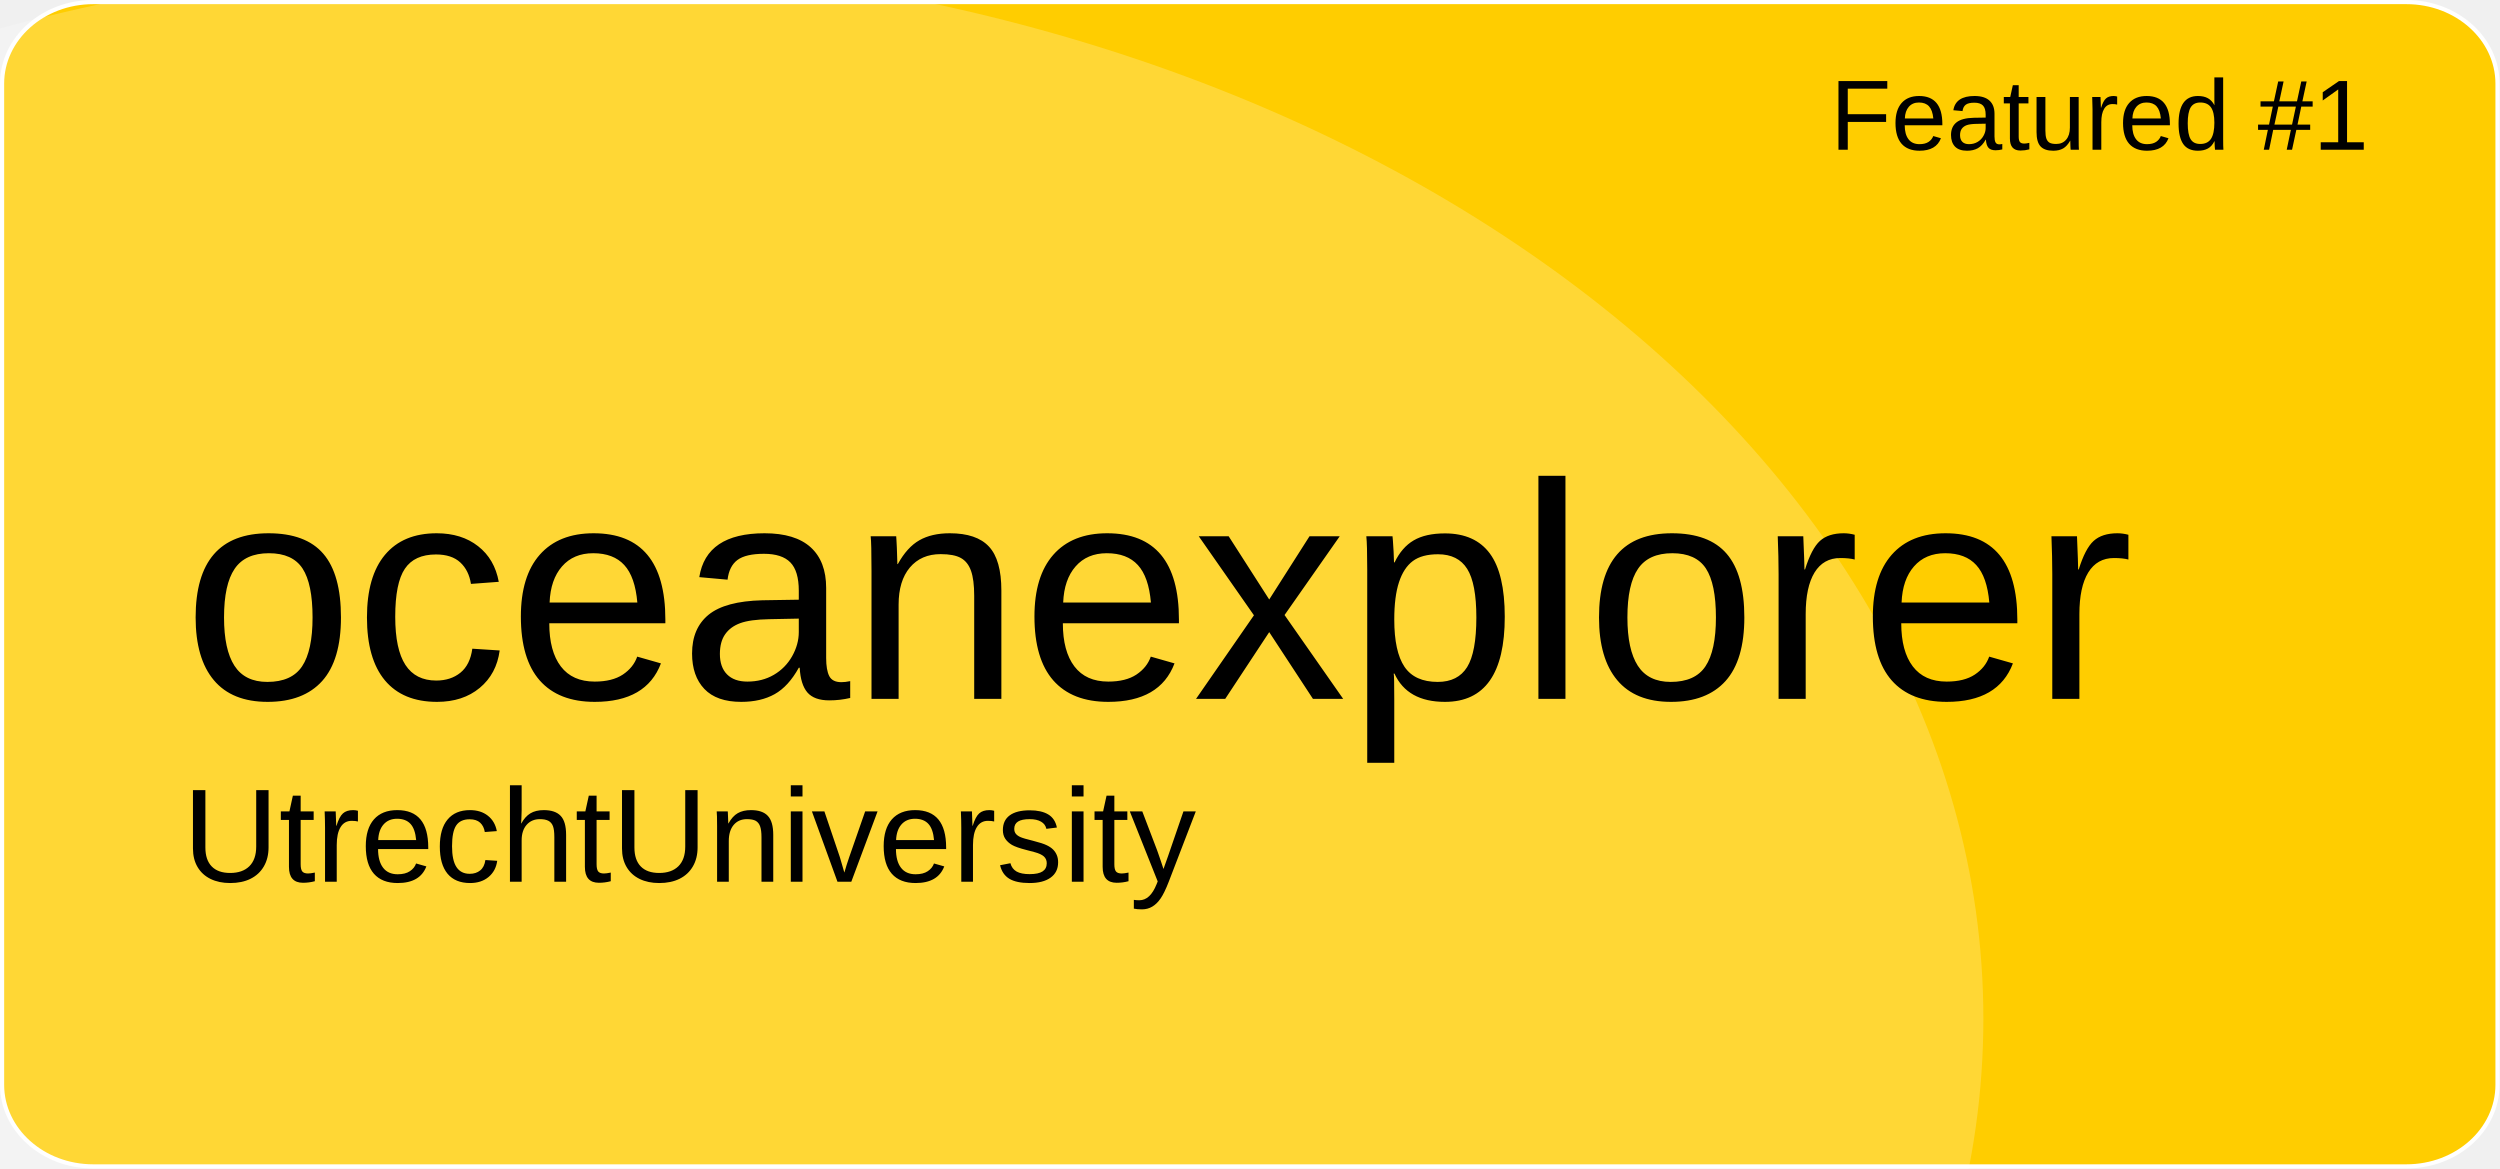
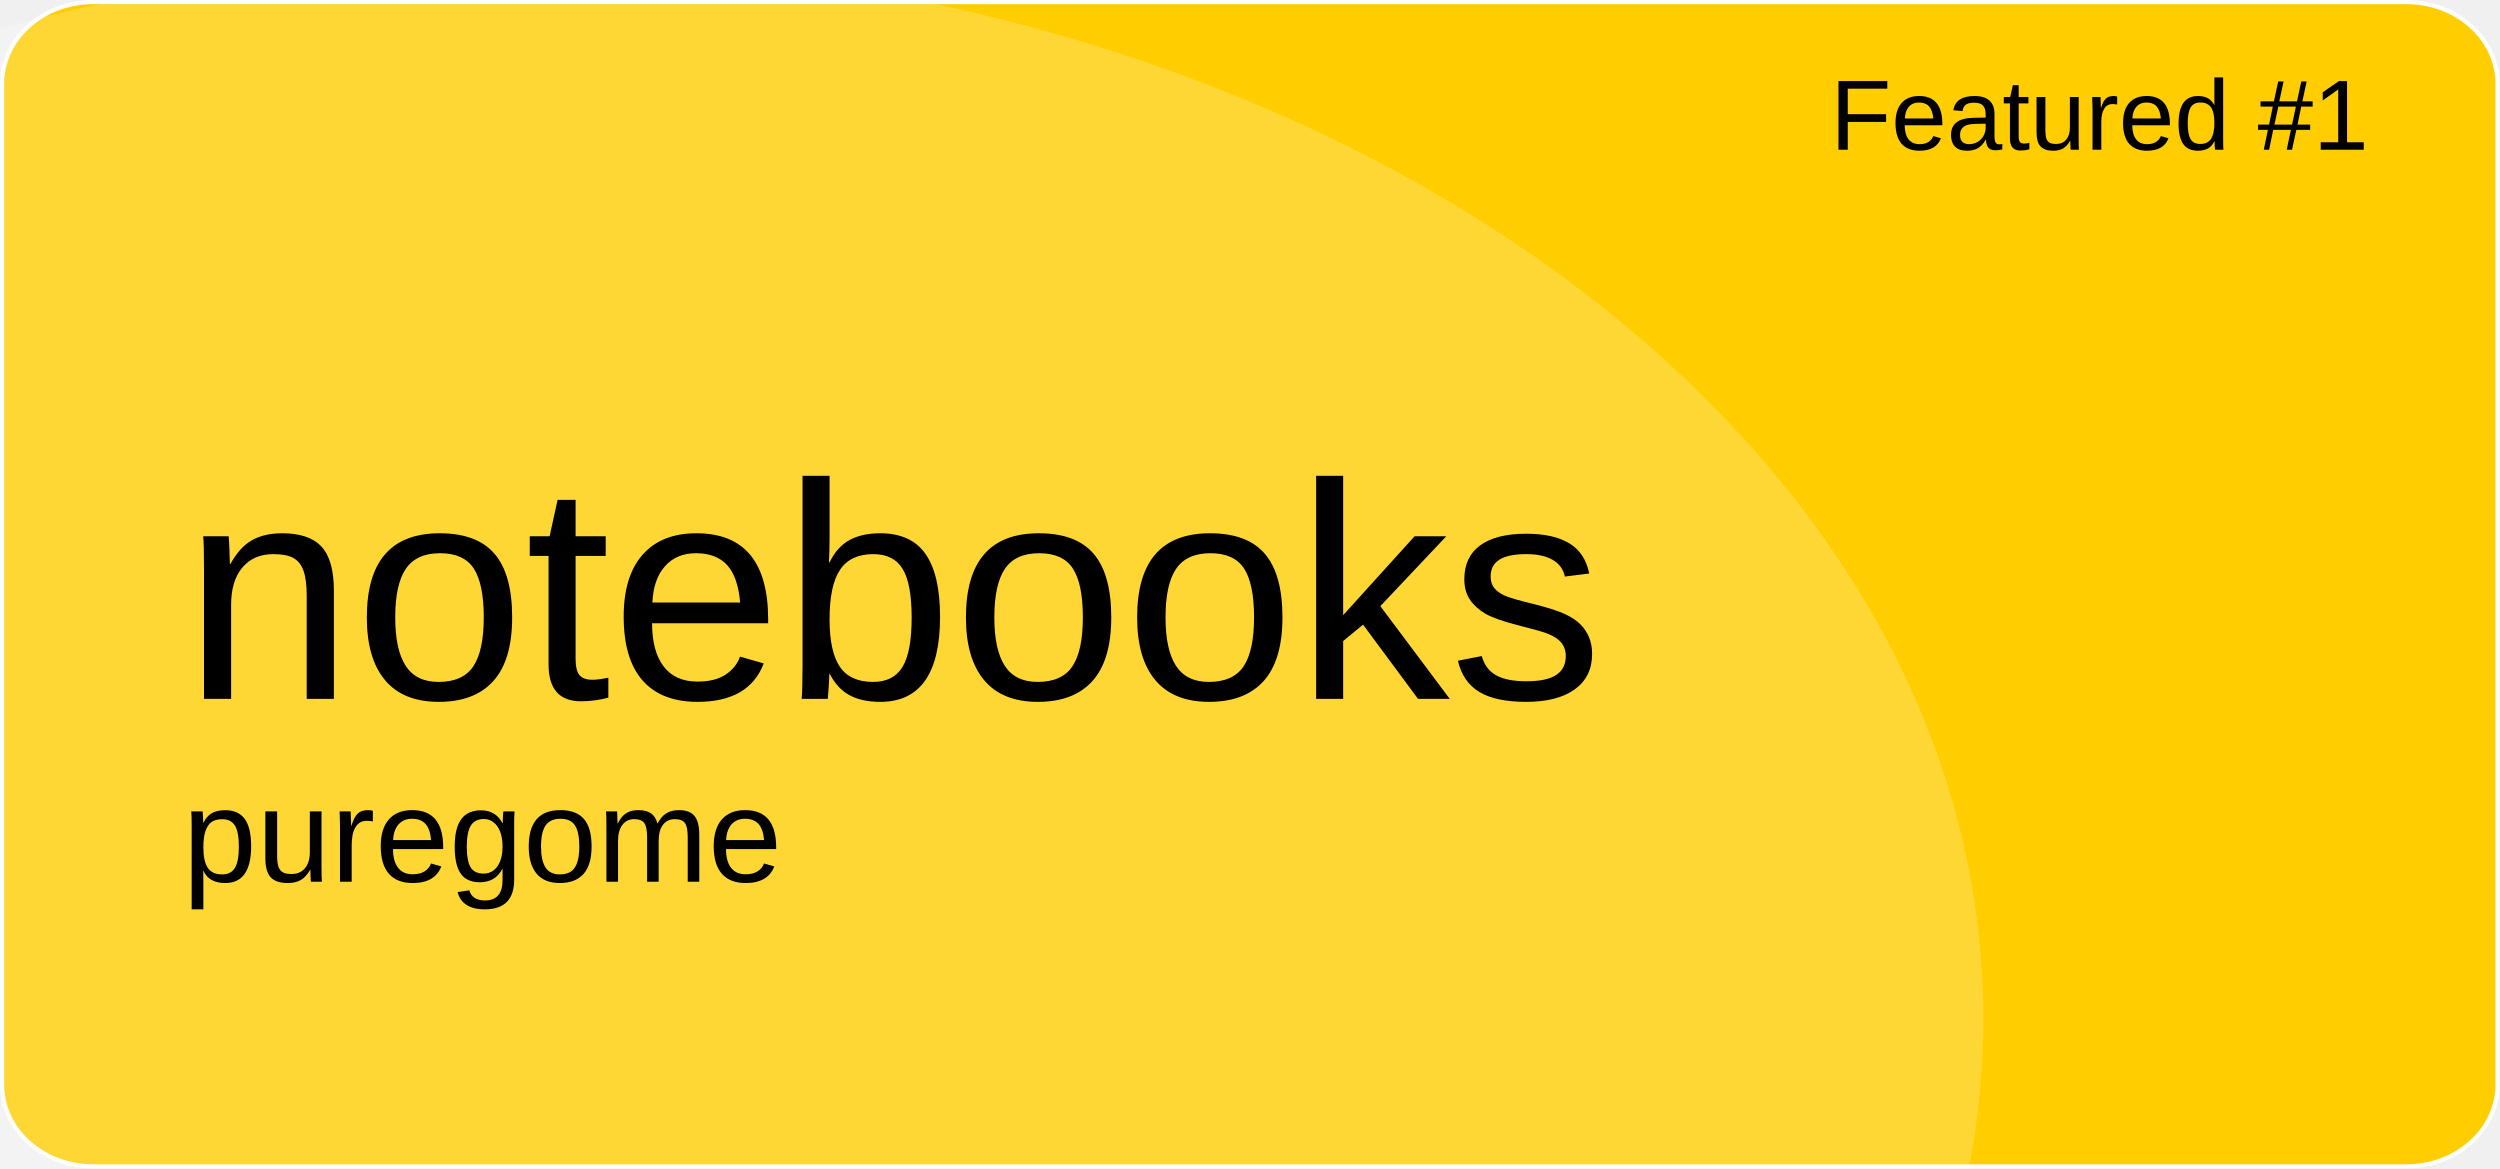
<svg xmlns="http://www.w3.org/2000/svg" version="1.1" id="a" x="0px" y="0px" viewBox="0 0 601 281" style="enable-background:new 0 0 601 281;" xml:space="preserve">
  <style type="text/css">
	.st0{fill:#FFCD00;stroke:#FFFFFF;stroke-miterlimit:10;}
	.st1{opacity:0.21;fill:#FFFFFF;enable-background:new    ;}
	.st2{font-family:'Arial';}
	.st3{font-size:24px;}
	.st4{font-size:74px;}
	.st5{font-size:32px;}
</style>
  <path id="b" class="st0" d="M22.4,0.5h556.1c12.1,0,21.9,8.8,21.9,19.6v240.7c0,10.8-9.8,19.6-21.9,19.6H22.4  c-12.1,0-21.9-8.8-21.9-19.6V20.1C0.5,9.3,10.3,0.5,22.4,0.5z" />
  <ellipse class="st1" cx="124.5" cy="244.9" rx="352.3" ry="254.4" />
  <text transform="matrix(1 0 0 1 440 36)" class="st2 st3">Featured #1</text>
-   <text transform="matrix(1 0 0 1 43.92 168.01)" class="st2 st4">oceanexplorer</text>
-   <text transform="matrix(1 0 0 1 43.92 211.97)" class="st2 st5">UtrechtUniversity</text>
+   <text transform="matrix(1 0 0 1 43.92 168.01)" class="st2 st4">notebooks</text>
+   <text transform="matrix(1 0 0 1 43.92 211.97)" class="st2 st5">puregome</text>
</svg>
